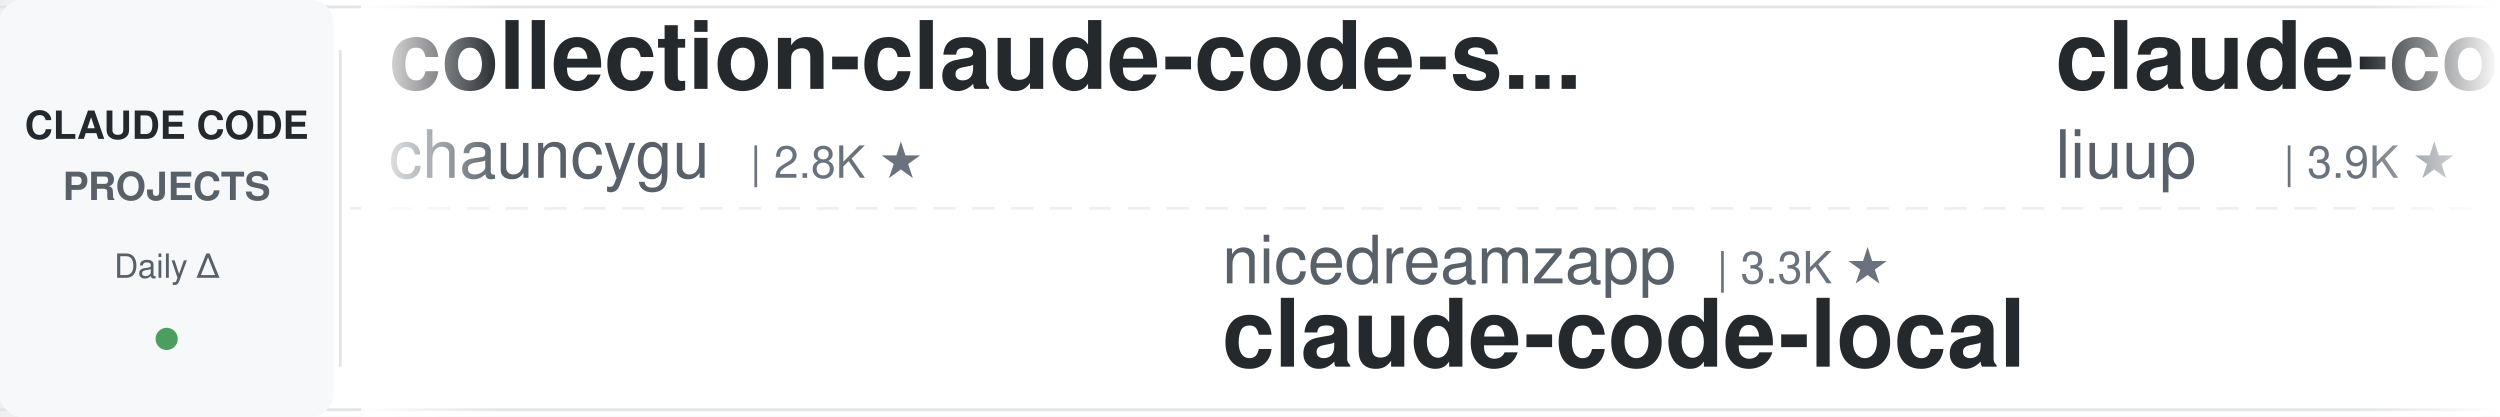
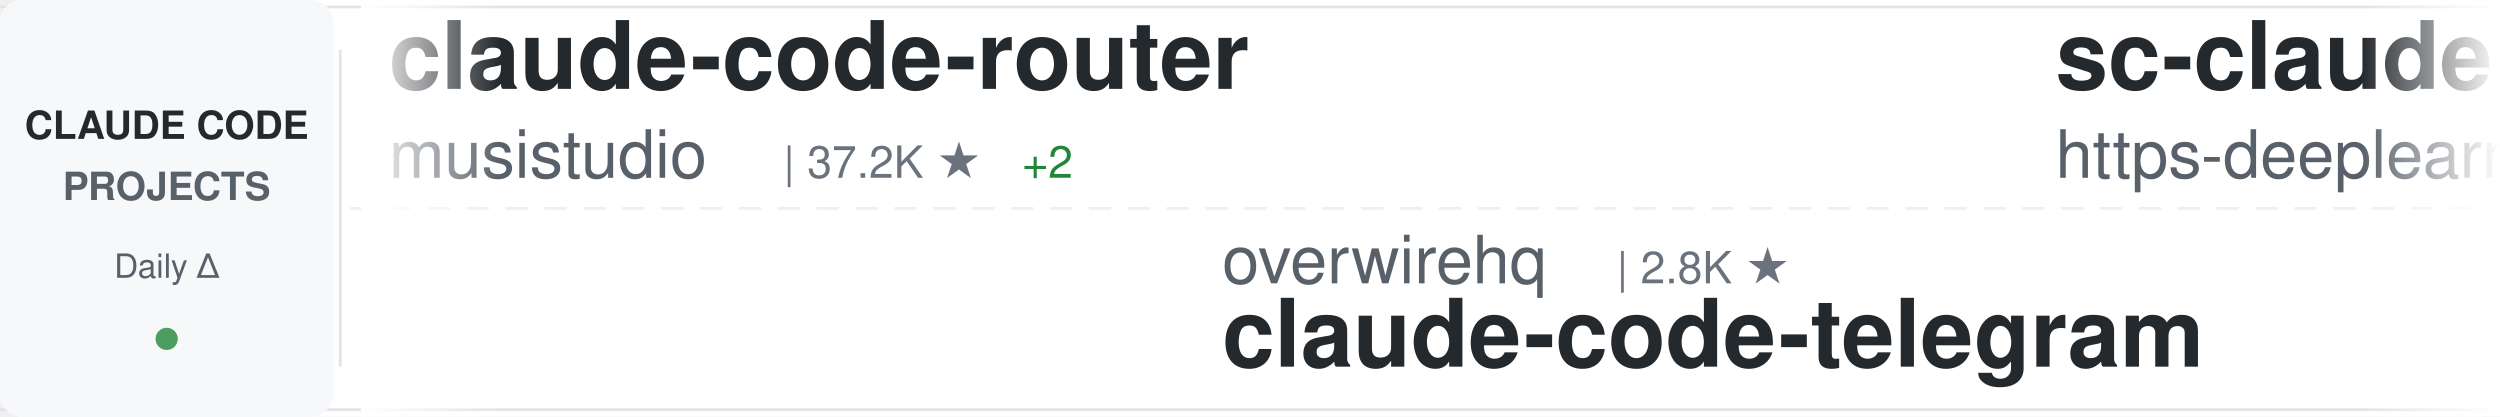
<svg xmlns="http://www.w3.org/2000/svg" width="900" height="150">
  <defs>
    <linearGradient id="awesomeLeftFade" x1="0%" y1="0%" x2="100%" y2="0%">
      <stop offset="0%" style="stop-color:#ffffff;stop-opacity:1" />
      <stop offset="100%" style="stop-color:#ffffff;stop-opacity:0" />
    </linearGradient>
    <linearGradient id="awesomeRightFade" x1="0%" y1="0%" x2="100%" y2="0%">
      <stop offset="0%" style="stop-color:#ffffff;stop-opacity:0" />
      <stop offset="100%" style="stop-color:#ffffff;stop-opacity:1" />
    </linearGradient>
  </defs>
  <rect width="900" height="150" fill="#ffffff" rx="8" />
  <rect x="0" y="2" width="900" height="1" fill="#e1e4e8" />
  <rect x="0" y="147" width="900" height="1" fill="#e1e4e8" />
  <line x1="0" y1="75" x2="900" y2="75" stroke="#e1e4e8" stroke-width="1" stroke-dasharray="8 6" opacity="0.6" />
  <rect x="0" y="0" width="120" height="150" fill="#f6f8fa" rx="8" />
  <text x="60" y="50" font-family="-apple-system, BlinkMacSystemFont, 'Segoe UI', Helvetica, Arial, sans-serif" font-size="14" font-weight="600" fill="#24292e" text-anchor="middle">CLAUDE CODE</text>
  <text x="60" y="72" font-family="-apple-system, BlinkMacSystemFont, 'Segoe UI', Helvetica, Arial, sans-serif" font-size="14" font-weight="600" fill="#586069" text-anchor="middle">PROJECTS</text>
  <text x="60" y="100" font-family="-apple-system, BlinkMacSystemFont, 'Segoe UI', Helvetica, Arial, sans-serif" font-size="12" font-weight="500" fill="#586069" text-anchor="middle">Daily Δ</text>
  <circle cx="60" cy="122" r="4" fill="#22863a" opacity="0.8" />
  <rect x="122" y="18" width="1" height="114" fill="#e1e4e8" />
  <clipPath id="awesomeTickerClip">
    <rect x="130" y="0" width="770" height="150" />
  </clipPath>
  <g clip-path="url(#awesomeTickerClip)">
    <g id="awesomeTickerItems">
      <animateTransform attributeName="transform" attributeType="XML" type="translate" from="0 0" to="-3000 0" dur="54s" repeatCount="indefinite" />
      <g transform="translate(0, 0)">
+         <text x="140" y="32" font-family="-apple-system, BlinkMacSystemFont, 'Segoe UI', Helvetica, Arial, sans-serif" font-size="34" font-weight="600" fill="#24292e">claude-code-router</text>
+         <text x="140" y="64" font-family="-apple-system, BlinkMacSystemFont, 'Segoe UI', Helvetica, Arial, sans-serif" font-size="24" font-weight="400" fill="#586069">musistudio</text>
+         <text x="282" y="64" font-family="-apple-system, BlinkMacSystemFont, 'Segoe UI', Helvetica, Arial, sans-serif" font-size="16" font-weight="500" fill="#6a737d">| 37.2K ★</text>
+         <text x="368" y="64" font-family="-apple-system, BlinkMacSystemFont, 'Segoe UI', Helvetica, Arial, sans-serif" font-size="16" font-weight="500" fill="#22863a"> +2</text>
+       </g>
+       <g transform="translate(300, 0)">
+         <text x="140" y="102" font-family="-apple-system, BlinkMacSystemFont, 'Segoe UI', Helvetica, Arial, sans-serif" font-size="24" font-weight="400" fill="#586069">overwirehq</text>
+         <text x="282" y="102" font-family="-apple-system, BlinkMacSystemFont, 'Segoe UI', Helvetica, Arial, sans-serif" font-size="16" font-weight="500" fill="#6a737d">| 2.8K ★</text>
+         <text x="140" y="132" font-family="-apple-system, BlinkMacSystemFont, 'Segoe UI', Helvetica, Arial, sans-serif" font-size="34" font-weight="600" fill="#24292e">claude-code-telegram</text>
+       </g>
+       <g transform="translate(600, 0)">
+         <text x="140" y="32" font-family="-apple-system, BlinkMacSystemFont, 'Segoe UI', Helvetica, Arial, sans-serif" font-size="34" font-weight="600" fill="#24292e">sc-claude-code-files</text>
+         <text x="140" y="64" font-family="-apple-system, BlinkMacSystemFont, 'Segoe UI', Helvetica, Arial, sans-serif" font-size="24" font-weight="400" fill="#586069">https-deeplearning-ai</text>
+         <text x="414" y="64" font-family="-apple-system, BlinkMacSystemFont, 'Segoe UI', Helvetica, Arial, sans-serif" font-size="16" font-weight="500" fill="#6a737d">| 548 ★</text>
+       </g>
+       <g transform="translate(900, 0)">
+         <text x="140" y="102" font-family="-apple-system, BlinkMacSystemFont, 'Segoe UI', Helvetica, Arial, sans-serif" font-size="24" font-weight="400" fill="#586069">Yeachan-Heo</text>
+         <text x="294" y="102" font-family="-apple-system, BlinkMacSystemFont, 'Segoe UI', Helvetica, Arial, sans-serif" font-size="16" font-weight="500" fill="#6a737d">| 39.1K ★</text>
+         <text x="380" y="102" font-family="-apple-system, BlinkMacSystemFont, 'Segoe UI', Helvetica, Arial, sans-serif" font-size="16" font-weight="500" fill="#22863a"> +2</text>
+         <text x="140" y="132" font-family="-apple-system, BlinkMacSystemFont, 'Segoe UI', Helvetica, Arial, sans-serif" font-size="34" font-weight="600" fill="#24292e">oh-my-claudecode</text>
+       </g>
+       <g transform="translate(1200, 0)">
        <text x="140" y="32" font-family="-apple-system, BlinkMacSystemFont, 'Segoe UI', Helvetica, Arial, sans-serif" font-size="34" font-weight="600" fill="#24292e">collection-claude-code-s...</text>
        <text x="140" y="64" font-family="-apple-system, BlinkMacSystemFont, 'Segoe UI', Helvetica, Arial, sans-serif" font-size="24" font-weight="400" fill="#586069">chauncygu</text>
        <text x="270" y="64" font-family="-apple-system, BlinkMacSystemFont, 'Segoe UI', Helvetica, Arial, sans-serif" font-size="16" font-weight="500" fill="#6a737d">| 2.8K ★</text>
      </g>
-       <g transform="translate(300, 0)">
-         <text x="140" y="102" font-family="-apple-system, BlinkMacSystemFont, 'Segoe UI', Helvetica, Arial, sans-serif" font-size="24" font-weight="400" fill="#586069">nicedreamzapp</text>
-         <text x="318" y="102" font-family="-apple-system, BlinkMacSystemFont, 'Segoe UI', Helvetica, Arial, sans-serif" font-size="16" font-weight="500" fill="#6a737d">| 3.3K ★</text>
-         <text x="140" y="132" font-family="-apple-system, BlinkMacSystemFont, 'Segoe UI', Helvetica, Arial, sans-serif" font-size="34" font-weight="600" fill="#24292e">claude-code-local</text>
-       </g>
-       <g transform="translate(600, 0)">
-         <text x="140" y="32" font-family="-apple-system, BlinkMacSystemFont, 'Segoe UI', Helvetica, Arial, sans-serif" font-size="34" font-weight="600" fill="#24292e">claude-code-analysis</text>
-         <text x="140" y="64" font-family="-apple-system, BlinkMacSystemFont, 'Segoe UI', Helvetica, Arial, sans-serif" font-size="24" font-weight="400" fill="#586069">liuup</text>
-         <text x="222" y="64" font-family="-apple-system, BlinkMacSystemFont, 'Segoe UI', Helvetica, Arial, sans-serif" font-size="16" font-weight="500" fill="#6a737d">| 3.9K ★</text>
-       </g>
-       <g transform="translate(900, 0)">
-         <text x="140" y="102" font-family="-apple-system, BlinkMacSystemFont, 'Segoe UI', Helvetica, Arial, sans-serif" font-size="24" font-weight="400" fill="#586069">lorryjovens-hub</text>
-         <text x="342" y="102" font-family="-apple-system, BlinkMacSystemFont, 'Segoe UI', Helvetica, Arial, sans-serif" font-size="16" font-weight="500" fill="#6a737d">| 1.7K ★</text>
-         <text x="140" y="132" font-family="-apple-system, BlinkMacSystemFont, 'Segoe UI', Helvetica, Arial, sans-serif" font-size="34" font-weight="600" fill="#24292e">claude-code-rust</text>
-       </g>
-       <g transform="translate(1200, 0)">
-         <text x="140" y="32" font-family="-apple-system, BlinkMacSystemFont, 'Segoe UI', Helvetica, Arial, sans-serif" font-size="34" font-weight="600" fill="#24292e">claude-code-source-code</text>
-         <text x="140" y="64" font-family="-apple-system, BlinkMacSystemFont, 'Segoe UI', Helvetica, Arial, sans-serif" font-size="24" font-weight="400" fill="#586069">777genius</text>
-         <text x="270" y="64" font-family="-apple-system, BlinkMacSystemFont, 'Segoe UI', Helvetica, Arial, sans-serif" font-size="16" font-weight="500" fill="#6a737d">| 931 ★</text>
-       </g>
      <g transform="translate(1500, 0)">
-         <text x="140" y="102" font-family="-apple-system, BlinkMacSystemFont, 'Segoe UI', Helvetica, Arial, sans-serif" font-size="24" font-weight="400" fill="#586069">Pimzino</text>
-         <text x="246" y="102" font-family="-apple-system, BlinkMacSystemFont, 'Segoe UI', Helvetica, Arial, sans-serif" font-size="16" font-weight="500" fill="#6a737d">| 3.9K ★</text>
-         <text x="140" y="132" font-family="-apple-system, BlinkMacSystemFont, 'Segoe UI', Helvetica, Arial, sans-serif" font-size="34" font-weight="600" fill="#24292e">claude-code-spec-workflo...</text>
+         <text x="140" y="102" font-family="-apple-system, BlinkMacSystemFont, 'Segoe UI', Helvetica, Arial, sans-serif" font-size="24" font-weight="400" fill="#586069">AICoderTudou</text>
+         <text x="306" y="102" font-family="-apple-system, BlinkMacSystemFont, 'Segoe UI', Helvetica, Arial, sans-serif" font-size="16" font-weight="500" fill="#6a737d">| 494 ★</text>
+         <text x="140" y="132" font-family="-apple-system, BlinkMacSystemFont, 'Segoe UI', Helvetica, Arial, sans-serif" font-size="34" font-weight="600" fill="#24292e">claude-code-tudou</text>
      </g>
      <g transform="translate(1800, 0)">
-         <text x="140" y="32" font-family="-apple-system, BlinkMacSystemFont, 'Segoe UI', Helvetica, Arial, sans-serif" font-size="34" font-weight="600" fill="#24292e">claude-code-prompts</text>
-         <text x="140" y="64" font-family="-apple-system, BlinkMacSystemFont, 'Segoe UI', Helvetica, Arial, sans-serif" font-size="24" font-weight="400" fill="#586069">repowise-dev</text>
-         <text x="306" y="64" font-family="-apple-system, BlinkMacSystemFont, 'Segoe UI', Helvetica, Arial, sans-serif" font-size="16" font-weight="500" fill="#6a737d">| 1.2K ★</text>
+         <text x="140" y="32" font-family="-apple-system, BlinkMacSystemFont, 'Segoe UI', Helvetica, Arial, sans-serif" font-size="34" font-weight="600" fill="#24292e">Claude-code</text>
+         <text x="140" y="64" font-family="-apple-system, BlinkMacSystemFont, 'Segoe UI', Helvetica, Arial, sans-serif" font-size="24" font-weight="400" fill="#586069">zstmfhy</text>
+         <text x="246" y="64" font-family="-apple-system, BlinkMacSystemFont, 'Segoe UI', Helvetica, Arial, sans-serif" font-size="16" font-weight="500" fill="#6a737d">| 189 ★</text>
      </g>
      <g transform="translate(2100, 0)">
-         <text x="140" y="102" font-family="-apple-system, BlinkMacSystemFont, 'Segoe UI', Helvetica, Arial, sans-serif" font-size="24" font-weight="400" fill="#586069">ccplugins</text>
-         <text x="270" y="102" font-family="-apple-system, BlinkMacSystemFont, 'Segoe UI', Helvetica, Arial, sans-serif" font-size="16" font-weight="500" fill="#6a737d">| 936 ★</text>
-         <text x="140" y="132" font-family="-apple-system, BlinkMacSystemFont, 'Segoe UI', Helvetica, Arial, sans-serif" font-size="34" font-weight="600" fill="#24292e">awesome-claude-code-plug...</text>
+         <text x="140" y="102" font-family="-apple-system, BlinkMacSystemFont, 'Segoe UI', Helvetica, Arial, sans-serif" font-size="24" font-weight="400" fill="#586069">ykdojo</text>
+         <text x="234" y="102" font-family="-apple-system, BlinkMacSystemFont, 'Segoe UI', Helvetica, Arial, sans-serif" font-size="16" font-weight="500" fill="#6a737d">| 10.1K ★</text>
+         <text x="320" y="102" font-family="-apple-system, BlinkMacSystemFont, 'Segoe UI', Helvetica, Arial, sans-serif" font-size="16" font-weight="500" fill="#22863a"> +1</text>
+         <text x="140" y="132" font-family="-apple-system, BlinkMacSystemFont, 'Segoe UI', Helvetica, Arial, sans-serif" font-size="34" font-weight="600" fill="#24292e">claude-code-tips</text>
      </g>
      <g transform="translate(2400, 0)">
-         <text x="140" y="32" font-family="-apple-system, BlinkMacSystemFont, 'Segoe UI', Helvetica, Arial, sans-serif" font-size="34" font-weight="600" fill="#24292e">claude-code-from-scratch</text>
-         <text x="140" y="64" font-family="-apple-system, BlinkMacSystemFont, 'Segoe UI', Helvetica, Arial, sans-serif" font-size="24" font-weight="400" fill="#586069">Windy3f3f3f3f</text>
-         <text x="318" y="64" font-family="-apple-system, BlinkMacSystemFont, 'Segoe UI', Helvetica, Arial, sans-serif" font-size="16" font-weight="500" fill="#6a737d">| 2.7K ★</text>
-         <text x="395" y="64" font-family="-apple-system, BlinkMacSystemFont, 'Segoe UI', Helvetica, Arial, sans-serif" font-size="16" font-weight="500" fill="#22863a"> +1</text>
+         <text x="140" y="32" font-family="-apple-system, BlinkMacSystemFont, 'Segoe UI', Helvetica, Arial, sans-serif" font-size="34" font-weight="600" fill="#24292e">claude-code-webui</text>
+         <text x="140" y="64" font-family="-apple-system, BlinkMacSystemFont, 'Segoe UI', Helvetica, Arial, sans-serif" font-size="24" font-weight="400" fill="#586069">sugyan</text>
+         <text x="234" y="64" font-family="-apple-system, BlinkMacSystemFont, 'Segoe UI', Helvetica, Arial, sans-serif" font-size="16" font-weight="500" fill="#6a737d">| 1.1K ★</text>
      </g>
      <g transform="translate(2700, 0)">
-         <text x="140" y="102" font-family="-apple-system, BlinkMacSystemFont, 'Segoe UI', Helvetica, Arial, sans-serif" font-size="24" font-weight="400" fill="#586069">zebbern</text>
-         <text x="246" y="102" font-family="-apple-system, BlinkMacSystemFont, 'Segoe UI', Helvetica, Arial, sans-serif" font-size="16" font-weight="500" fill="#6a737d">| 4.6K ★</text>
-         <text x="140" y="132" font-family="-apple-system, BlinkMacSystemFont, 'Segoe UI', Helvetica, Arial, sans-serif" font-size="34" font-weight="600" fill="#24292e">claude-code-guide</text>
+         <text x="140" y="102" font-family="-apple-system, BlinkMacSystemFont, 'Segoe UI', Helvetica, Arial, sans-serif" font-size="24" font-weight="400" fill="#586069">lintsinghua</text>
+         <text x="294" y="102" font-family="-apple-system, BlinkMacSystemFont, 'Segoe UI', Helvetica, Arial, sans-serif" font-size="16" font-weight="500" fill="#6a737d">| 4.2K ★</text>
+         <text x="140" y="132" font-family="-apple-system, BlinkMacSystemFont, 'Segoe UI', Helvetica, Arial, sans-serif" font-size="34" font-weight="600" fill="#24292e">claude-code-book</text>
      </g>
      <g transform="translate(3000, 0)">
-         <text x="140" y="32" font-family="-apple-system, BlinkMacSystemFont, 'Segoe UI', Helvetica, Arial, sans-serif" font-size="34" font-weight="600" fill="#24292e">collection-claude-code-s...</text>
-         <text x="140" y="64" font-family="-apple-system, BlinkMacSystemFont, 'Segoe UI', Helvetica, Arial, sans-serif" font-size="24" font-weight="400" fill="#586069">chauncygu</text>
-         <text x="270" y="64" font-family="-apple-system, BlinkMacSystemFont, 'Segoe UI', Helvetica, Arial, sans-serif" font-size="16" font-weight="500" fill="#6a737d">| 2.8K ★</text>
+         <text x="140" y="32" font-family="-apple-system, BlinkMacSystemFont, 'Segoe UI', Helvetica, Arial, sans-serif" font-size="34" font-weight="600" fill="#24292e">claude-code-router</text>
+         <text x="140" y="64" font-family="-apple-system, BlinkMacSystemFont, 'Segoe UI', Helvetica, Arial, sans-serif" font-size="24" font-weight="400" fill="#586069">musistudio</text>
+         <text x="282" y="64" font-family="-apple-system, BlinkMacSystemFont, 'Segoe UI', Helvetica, Arial, sans-serif" font-size="16" font-weight="500" fill="#6a737d">| 37.2K ★</text>
+         <text x="368" y="64" font-family="-apple-system, BlinkMacSystemFont, 'Segoe UI', Helvetica, Arial, sans-serif" font-size="16" font-weight="500" fill="#22863a"> +2</text>
      </g>
      <g transform="translate(3300, 0)">
-         <text x="140" y="102" font-family="-apple-system, BlinkMacSystemFont, 'Segoe UI', Helvetica, Arial, sans-serif" font-size="24" font-weight="400" fill="#586069">nicedreamzapp</text>
-         <text x="318" y="102" font-family="-apple-system, BlinkMacSystemFont, 'Segoe UI', Helvetica, Arial, sans-serif" font-size="16" font-weight="500" fill="#6a737d">| 3.3K ★</text>
-         <text x="140" y="132" font-family="-apple-system, BlinkMacSystemFont, 'Segoe UI', Helvetica, Arial, sans-serif" font-size="34" font-weight="600" fill="#24292e">claude-code-local</text>
+         <text x="140" y="102" font-family="-apple-system, BlinkMacSystemFont, 'Segoe UI', Helvetica, Arial, sans-serif" font-size="24" font-weight="400" fill="#586069">overwirehq</text>
+         <text x="282" y="102" font-family="-apple-system, BlinkMacSystemFont, 'Segoe UI', Helvetica, Arial, sans-serif" font-size="16" font-weight="500" fill="#6a737d">| 2.8K ★</text>
+         <text x="140" y="132" font-family="-apple-system, BlinkMacSystemFont, 'Segoe UI', Helvetica, Arial, sans-serif" font-size="34" font-weight="600" fill="#24292e">claude-code-telegram</text>
      </g>
      <g transform="translate(3600, 0)">
-         <text x="140" y="32" font-family="-apple-system, BlinkMacSystemFont, 'Segoe UI', Helvetica, Arial, sans-serif" font-size="34" font-weight="600" fill="#24292e">claude-code-analysis</text>
-         <text x="140" y="64" font-family="-apple-system, BlinkMacSystemFont, 'Segoe UI', Helvetica, Arial, sans-serif" font-size="24" font-weight="400" fill="#586069">liuup</text>
-         <text x="222" y="64" font-family="-apple-system, BlinkMacSystemFont, 'Segoe UI', Helvetica, Arial, sans-serif" font-size="16" font-weight="500" fill="#6a737d">| 3.9K ★</text>
+         <text x="140" y="32" font-family="-apple-system, BlinkMacSystemFont, 'Segoe UI', Helvetica, Arial, sans-serif" font-size="34" font-weight="600" fill="#24292e">sc-claude-code-files</text>
+         <text x="140" y="64" font-family="-apple-system, BlinkMacSystemFont, 'Segoe UI', Helvetica, Arial, sans-serif" font-size="24" font-weight="400" fill="#586069">https-deeplearning-ai</text>
+         <text x="414" y="64" font-family="-apple-system, BlinkMacSystemFont, 'Segoe UI', Helvetica, Arial, sans-serif" font-size="16" font-weight="500" fill="#6a737d">| 548 ★</text>
      </g>
      <g transform="translate(3900, 0)">
-         <text x="140" y="102" font-family="-apple-system, BlinkMacSystemFont, 'Segoe UI', Helvetica, Arial, sans-serif" font-size="24" font-weight="400" fill="#586069">lorryjovens-hub</text>
-         <text x="342" y="102" font-family="-apple-system, BlinkMacSystemFont, 'Segoe UI', Helvetica, Arial, sans-serif" font-size="16" font-weight="500" fill="#6a737d">| 1.7K ★</text>
-         <text x="140" y="132" font-family="-apple-system, BlinkMacSystemFont, 'Segoe UI', Helvetica, Arial, sans-serif" font-size="34" font-weight="600" fill="#24292e">claude-code-rust</text>
+         <text x="140" y="102" font-family="-apple-system, BlinkMacSystemFont, 'Segoe UI', Helvetica, Arial, sans-serif" font-size="24" font-weight="400" fill="#586069">Yeachan-Heo</text>
+         <text x="294" y="102" font-family="-apple-system, BlinkMacSystemFont, 'Segoe UI', Helvetica, Arial, sans-serif" font-size="16" font-weight="500" fill="#6a737d">| 39.1K ★</text>
+         <text x="380" y="102" font-family="-apple-system, BlinkMacSystemFont, 'Segoe UI', Helvetica, Arial, sans-serif" font-size="16" font-weight="500" fill="#22863a"> +2</text>
+         <text x="140" y="132" font-family="-apple-system, BlinkMacSystemFont, 'Segoe UI', Helvetica, Arial, sans-serif" font-size="34" font-weight="600" fill="#24292e">oh-my-claudecode</text>
      </g>
    </g>
  </g>
  <rect x="130" y="0" width="50" height="150" fill="url(#awesomeLeftFade)" />
  <rect x="850" y="0" width="50" height="150" fill="url(#awesomeRightFade)" />
</svg>
